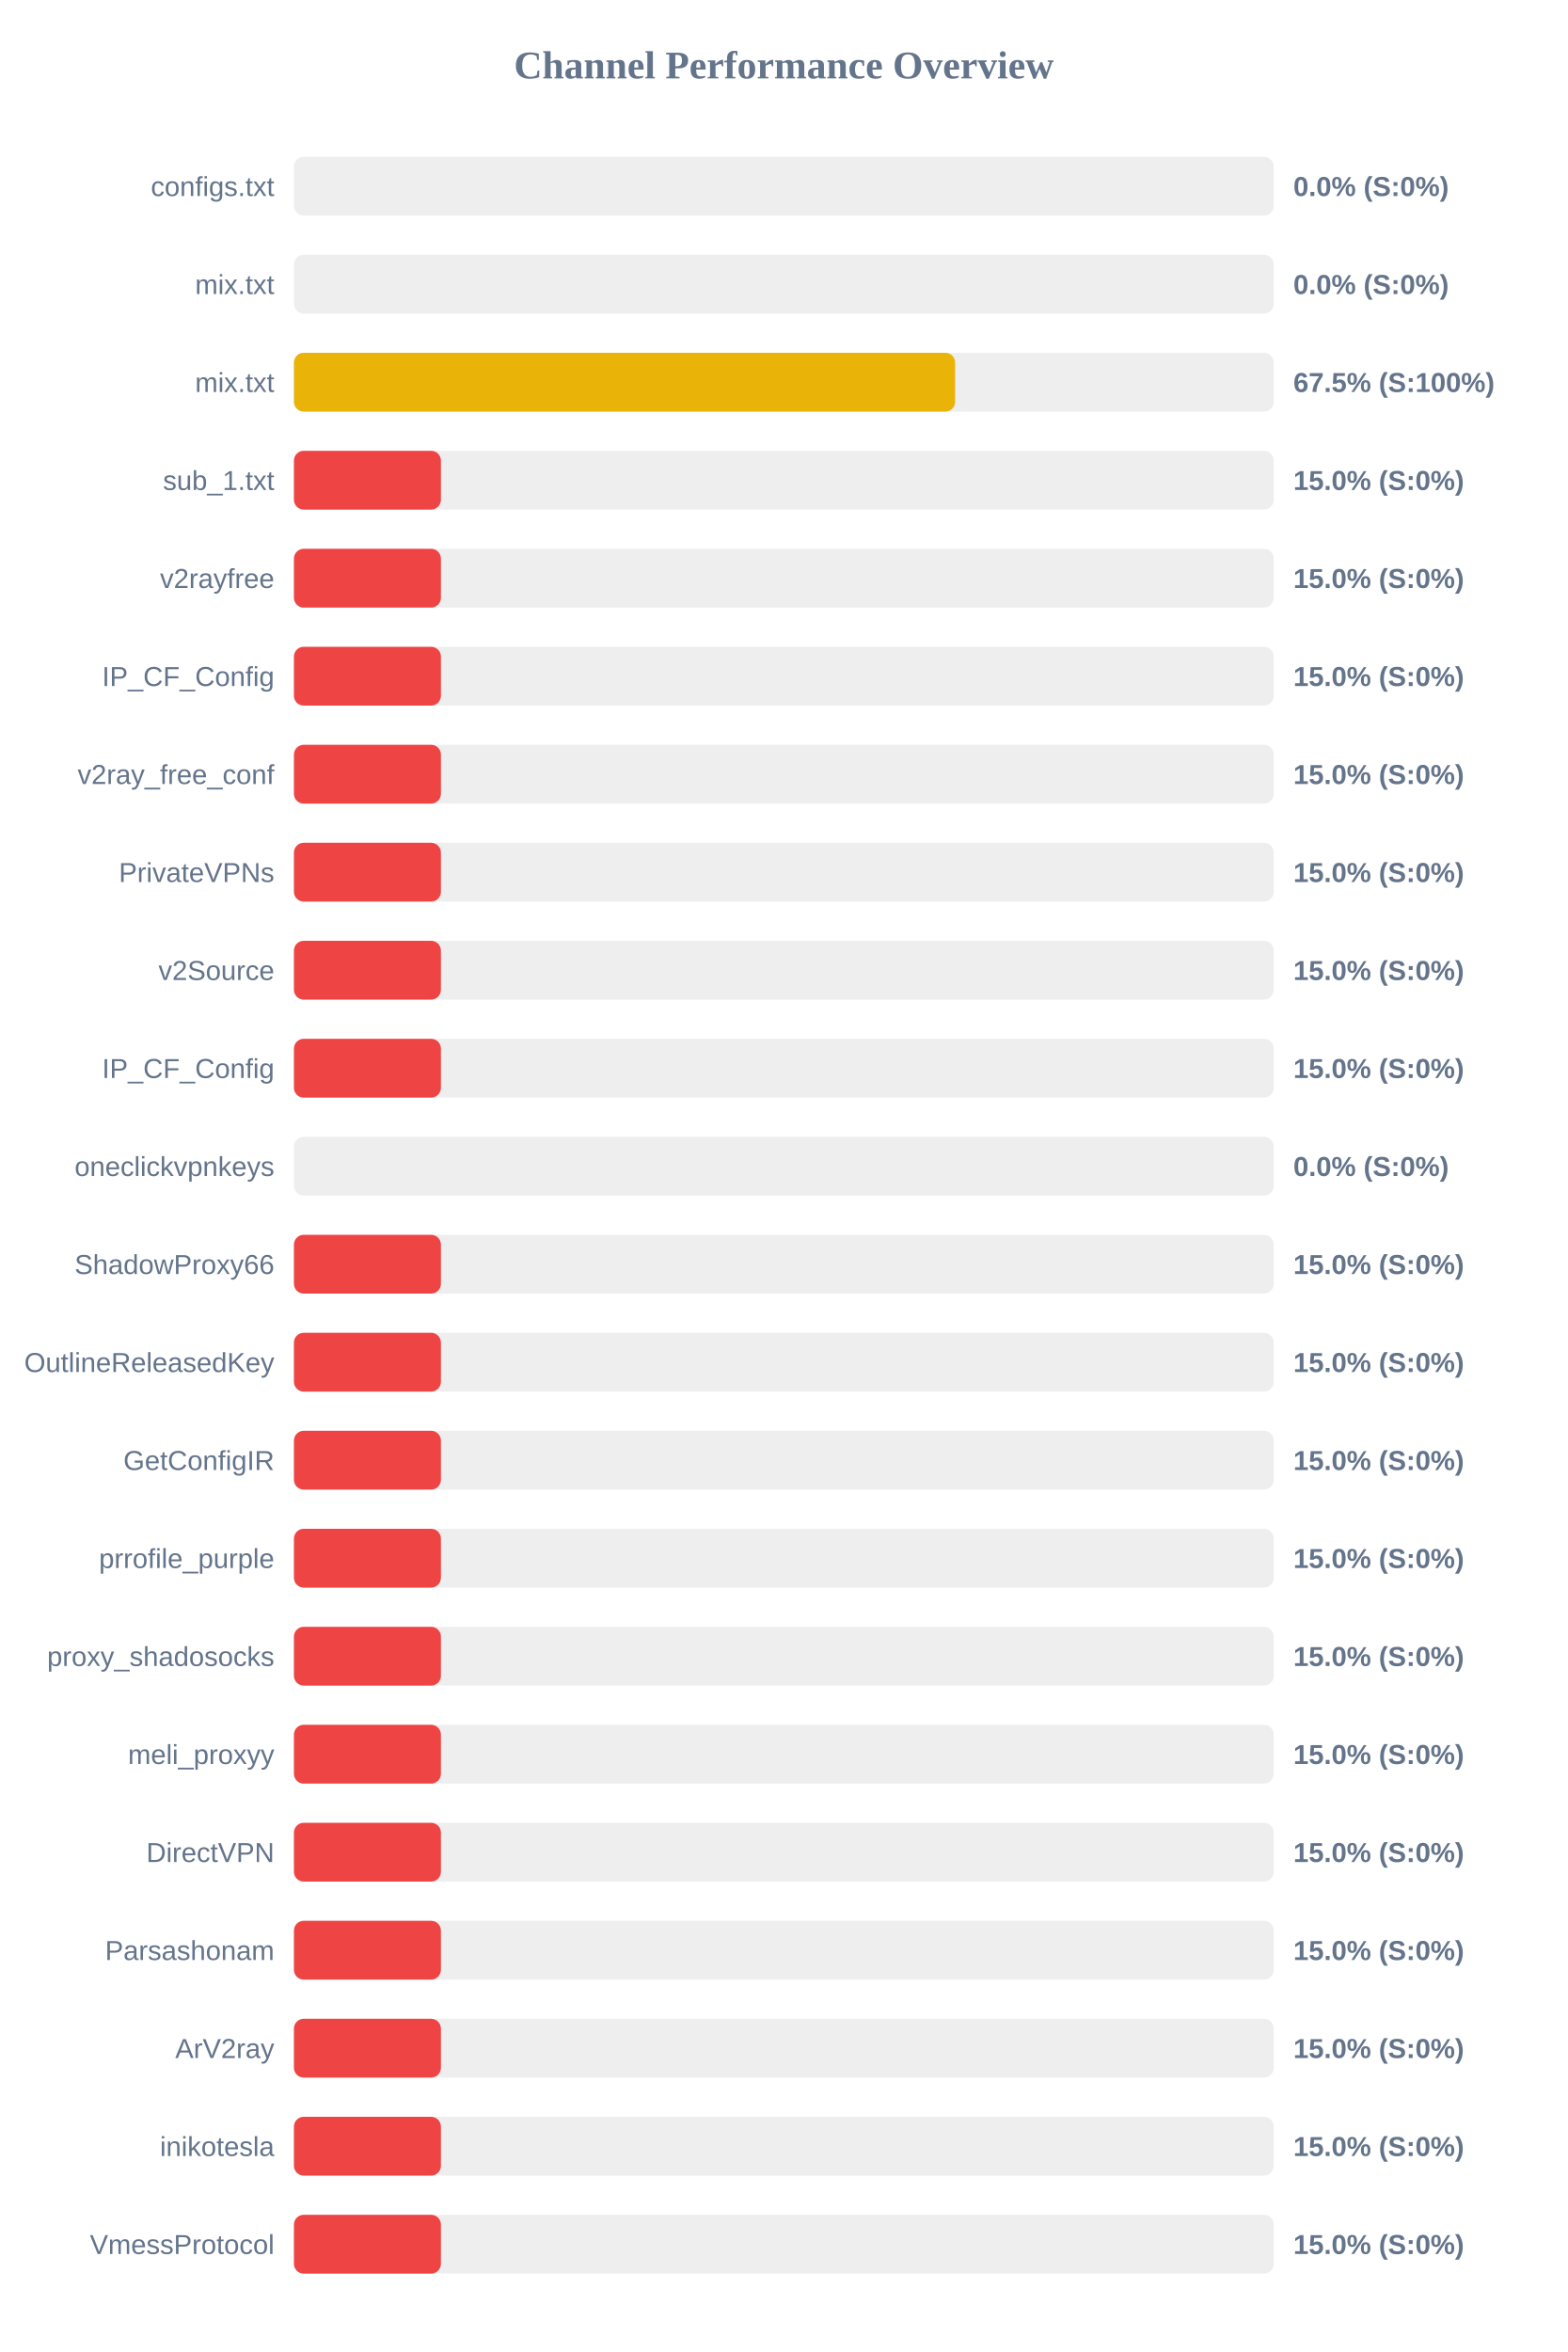
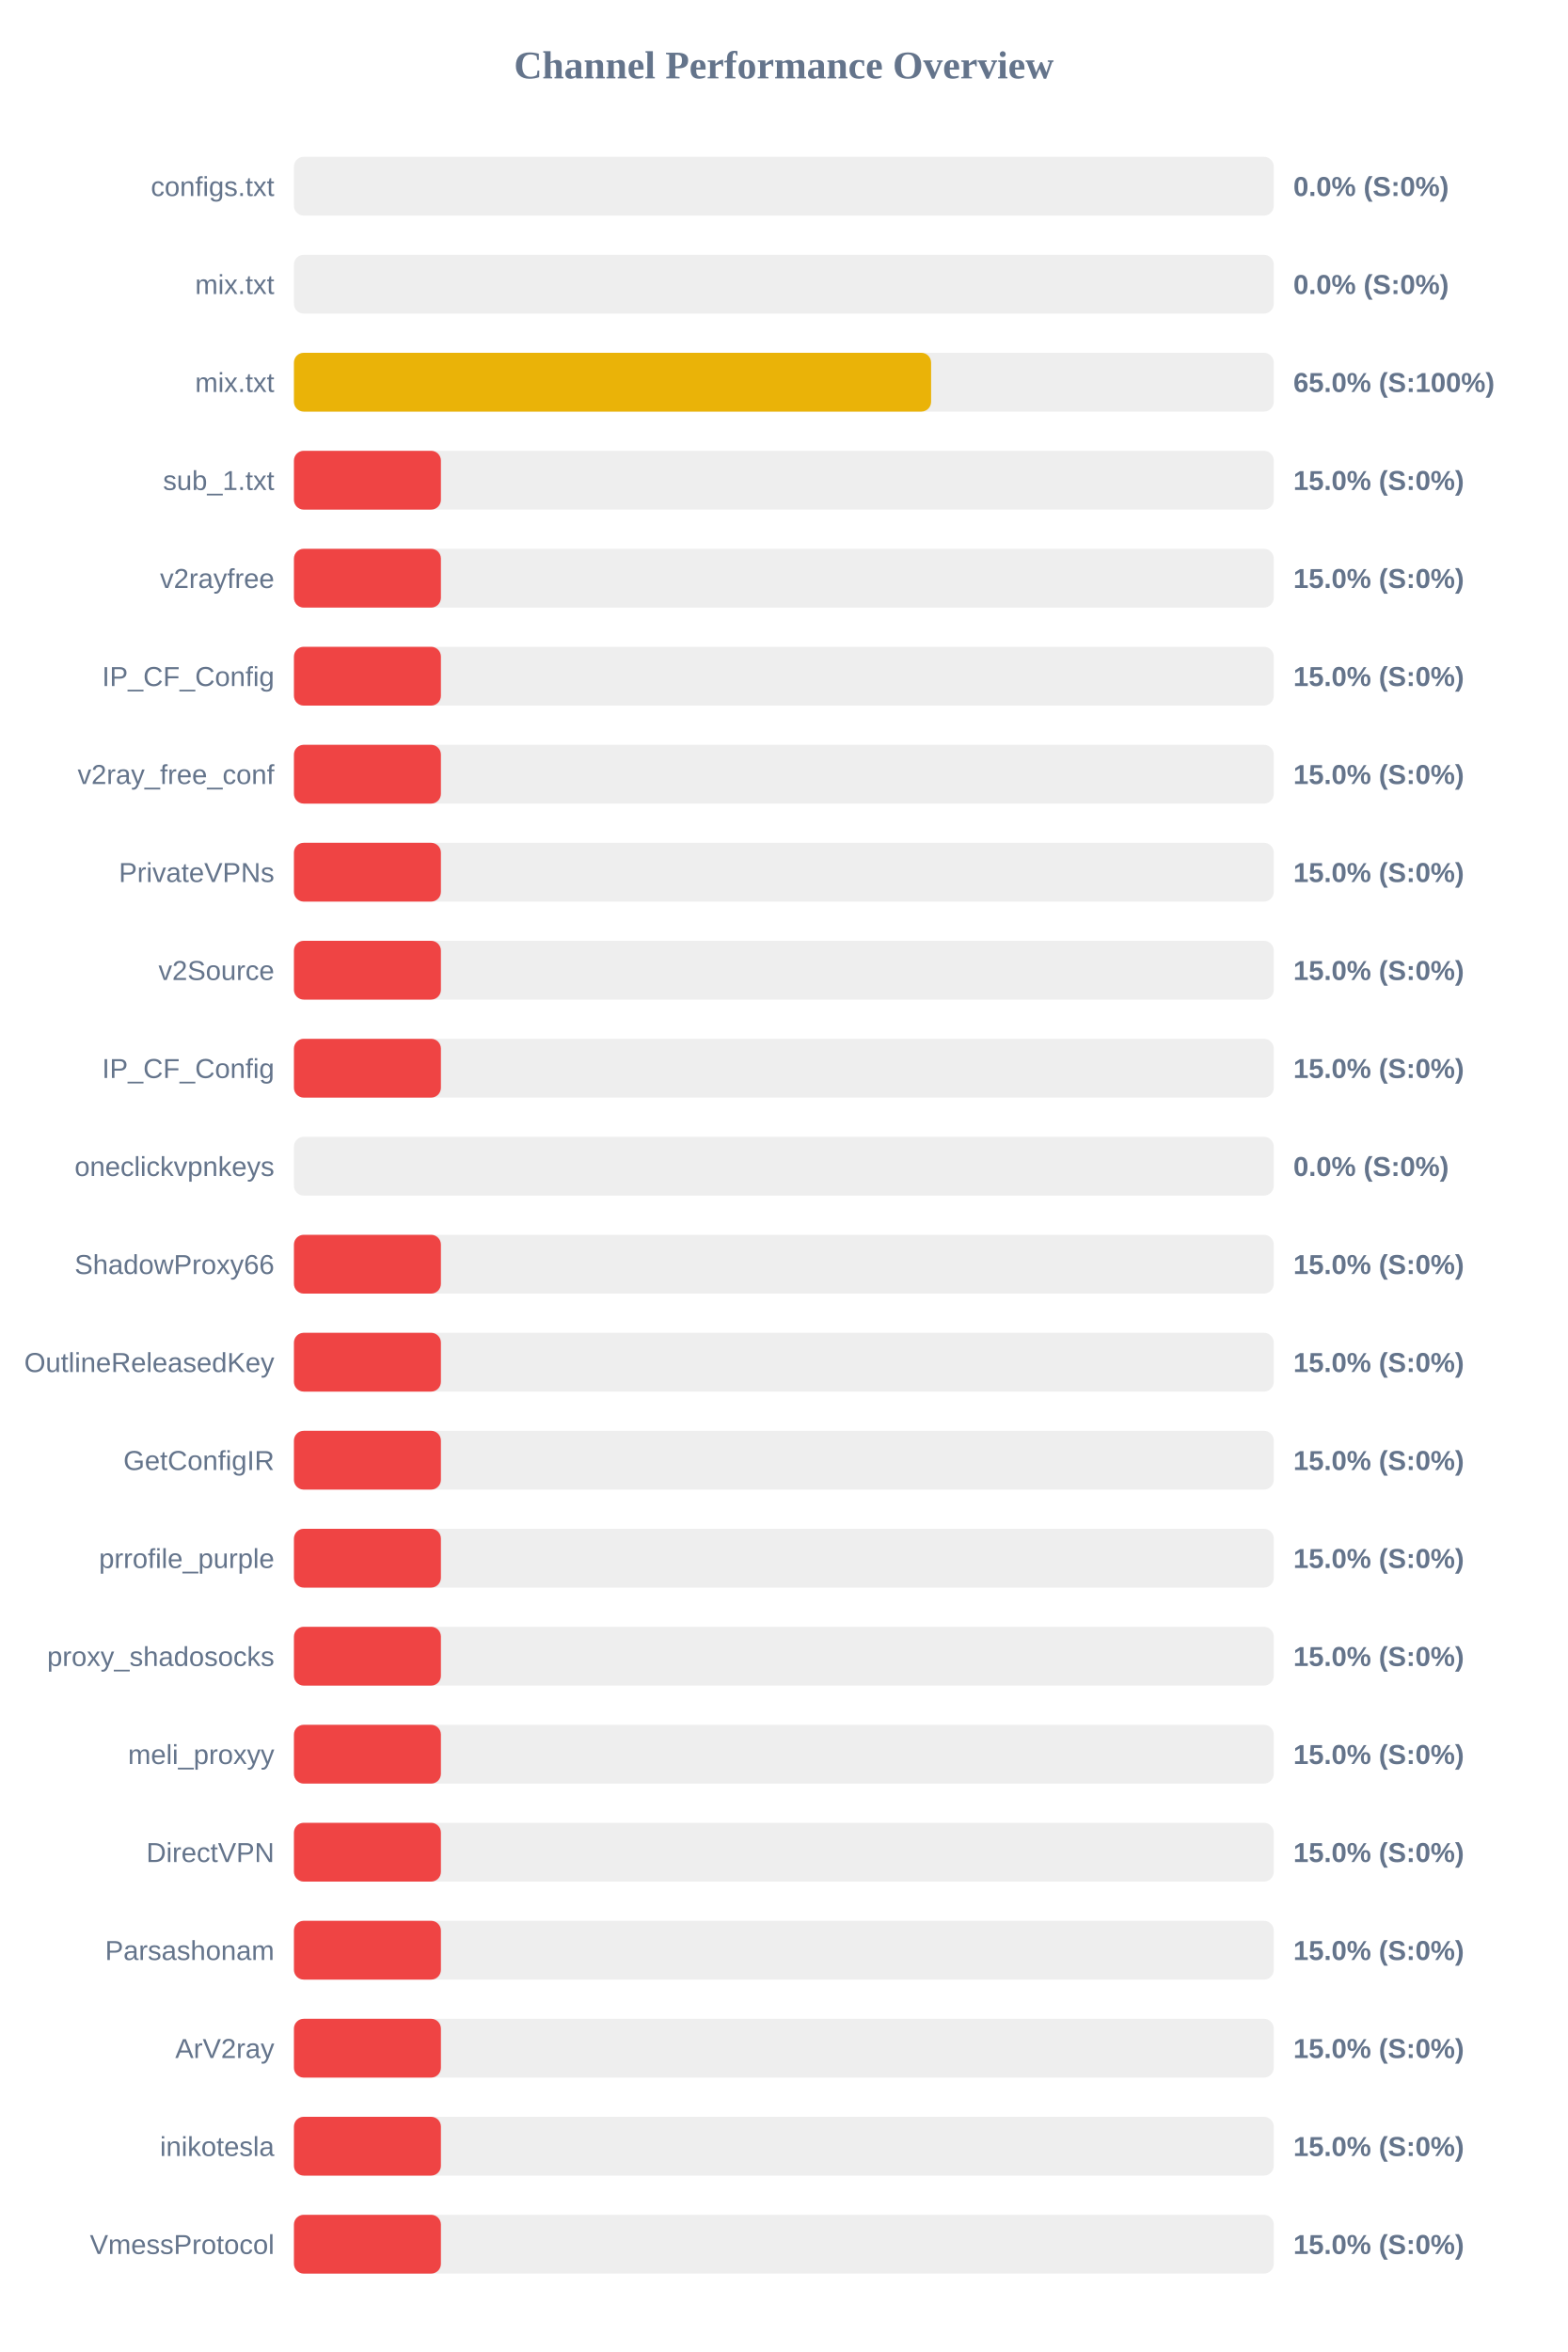
<svg xmlns="http://www.w3.org/2000/svg" width="800" height="1200" version="1.1">
  <style>
        .row { font: 14px Arial; fill: #64748b; }
        .score { font: bold 14px Arial; fill: #64748b; }
    </style>
  <text x="400" y="40" text-anchor="middle" font-size="20px" font-weight="bold" fill="#64748b">Channel Performance Overview</text>
  <rect x="150" y="80" width="500" height="30" fill="#eee" rx="5" />
  <rect x="150" y="80" width="0.0" height="30" fill="#ef4444" rx="5" />
  <text x="140" y="100" text-anchor="end" class="row">configs.txt</text>
  <text x="660" y="100" text-anchor="start" class="score">0.0% (S:0%)</text>
  <rect x="150" y="130" width="500" height="30" fill="#eee" rx="5" />
  <rect x="150" y="130" width="0.0" height="30" fill="#ef4444" rx="5" />
  <text x="140" y="150" text-anchor="end" class="row">mix.txt</text>
  <text x="660" y="150" text-anchor="start" class="score">0.0% (S:0%)</text>
  <rect x="150" y="180" width="500" height="30" fill="#eee" rx="5" />
-   <rect x="150" y="180" width="337.4" height="30" fill="#eab308" rx="5" />
+   <rect x="150" y="180" width="325.15" height="30" fill="#eab308" rx="5" />
  <text x="140" y="200" text-anchor="end" class="row">mix.txt</text>
-   <text x="660" y="200" text-anchor="start" class="score">67.5% (S:100%)</text>
+   <text x="660" y="200" text-anchor="start" class="score">65.0% (S:100%)</text>
  <rect x="150" y="230" width="500" height="30" fill="#eee" rx="5" />
  <rect x="150" y="230" width="75.0" height="30" fill="#ef4444" rx="5" />
  <text x="140" y="250" text-anchor="end" class="row">sub_1.txt</text>
  <text x="660" y="250" text-anchor="start" class="score">15.0% (S:0%)</text>
  <rect x="150" y="280" width="500" height="30" fill="#eee" rx="5" />
  <rect x="150" y="280" width="75.0" height="30" fill="#ef4444" rx="5" />
  <text x="140" y="300" text-anchor="end" class="row">v2rayfree</text>
  <text x="660" y="300" text-anchor="start" class="score">15.0% (S:0%)</text>
  <rect x="150" y="330" width="500" height="30" fill="#eee" rx="5" />
  <rect x="150" y="330" width="75.0" height="30" fill="#ef4444" rx="5" />
  <text x="140" y="350" text-anchor="end" class="row">IP_CF_Config</text>
  <text x="660" y="350" text-anchor="start" class="score">15.0% (S:0%)</text>
  <rect x="150" y="380" width="500" height="30" fill="#eee" rx="5" />
  <rect x="150" y="380" width="75.0" height="30" fill="#ef4444" rx="5" />
  <text x="140" y="400" text-anchor="end" class="row">v2ray_free_conf</text>
  <text x="660" y="400" text-anchor="start" class="score">15.0% (S:0%)</text>
  <rect x="150" y="430" width="500" height="30" fill="#eee" rx="5" />
  <rect x="150" y="430" width="75.0" height="30" fill="#ef4444" rx="5" />
  <text x="140" y="450" text-anchor="end" class="row">PrivateVPNs</text>
  <text x="660" y="450" text-anchor="start" class="score">15.0% (S:0%)</text>
  <rect x="150" y="480" width="500" height="30" fill="#eee" rx="5" />
  <rect x="150" y="480" width="75.0" height="30" fill="#ef4444" rx="5" />
  <text x="140" y="500" text-anchor="end" class="row">v2Source</text>
  <text x="660" y="500" text-anchor="start" class="score">15.0% (S:0%)</text>
  <rect x="150" y="530" width="500" height="30" fill="#eee" rx="5" />
  <rect x="150" y="530" width="75.0" height="30" fill="#ef4444" rx="5" />
  <text x="140" y="550" text-anchor="end" class="row">IP_CF_Config</text>
  <text x="660" y="550" text-anchor="start" class="score">15.0% (S:0%)</text>
  <rect x="150" y="580" width="500" height="30" fill="#eee" rx="5" />
  <rect x="150" y="580" width="0.0" height="30" fill="#ef4444" rx="5" />
  <text x="140" y="600" text-anchor="end" class="row">oneclickvpnkeys</text>
  <text x="660" y="600" text-anchor="start" class="score">0.0% (S:0%)</text>
  <rect x="150" y="630" width="500" height="30" fill="#eee" rx="5" />
  <rect x="150" y="630" width="75.0" height="30" fill="#ef4444" rx="5" />
  <text x="140" y="650" text-anchor="end" class="row">ShadowProxy66</text>
  <text x="660" y="650" text-anchor="start" class="score">15.0% (S:0%)</text>
  <rect x="150" y="680" width="500" height="30" fill="#eee" rx="5" />
  <rect x="150" y="680" width="75.0" height="30" fill="#ef4444" rx="5" />
  <text x="140" y="700" text-anchor="end" class="row">OutlineReleasedKey</text>
  <text x="660" y="700" text-anchor="start" class="score">15.0% (S:0%)</text>
  <rect x="150" y="730" width="500" height="30" fill="#eee" rx="5" />
  <rect x="150" y="730" width="75.0" height="30" fill="#ef4444" rx="5" />
  <text x="140" y="750" text-anchor="end" class="row">GetConfigIR</text>
  <text x="660" y="750" text-anchor="start" class="score">15.0% (S:0%)</text>
  <rect x="150" y="780" width="500" height="30" fill="#eee" rx="5" />
  <rect x="150" y="780" width="75.0" height="30" fill="#ef4444" rx="5" />
  <text x="140" y="800" text-anchor="end" class="row">prrofile_purple</text>
  <text x="660" y="800" text-anchor="start" class="score">15.0% (S:0%)</text>
  <rect x="150" y="830" width="500" height="30" fill="#eee" rx="5" />
  <rect x="150" y="830" width="75.0" height="30" fill="#ef4444" rx="5" />
  <text x="140" y="850" text-anchor="end" class="row">proxy_shadosocks</text>
  <text x="660" y="850" text-anchor="start" class="score">15.0% (S:0%)</text>
  <rect x="150" y="880" width="500" height="30" fill="#eee" rx="5" />
  <rect x="150" y="880" width="75.0" height="30" fill="#ef4444" rx="5" />
  <text x="140" y="900" text-anchor="end" class="row">meli_proxyy</text>
  <text x="660" y="900" text-anchor="start" class="score">15.0% (S:0%)</text>
  <rect x="150" y="930" width="500" height="30" fill="#eee" rx="5" />
  <rect x="150" y="930" width="75.0" height="30" fill="#ef4444" rx="5" />
  <text x="140" y="950" text-anchor="end" class="row">DirectVPN</text>
  <text x="660" y="950" text-anchor="start" class="score">15.0% (S:0%)</text>
  <rect x="150" y="980" width="500" height="30" fill="#eee" rx="5" />
  <rect x="150" y="980" width="75.0" height="30" fill="#ef4444" rx="5" />
  <text x="140" y="1000" text-anchor="end" class="row">Parsashonam</text>
  <text x="660" y="1000" text-anchor="start" class="score">15.0% (S:0%)</text>
  <rect x="150" y="1030" width="500" height="30" fill="#eee" rx="5" />
  <rect x="150" y="1030" width="75.0" height="30" fill="#ef4444" rx="5" />
  <text x="140" y="1050" text-anchor="end" class="row">ArV2ray</text>
  <text x="660" y="1050" text-anchor="start" class="score">15.0% (S:0%)</text>
  <rect x="150" y="1080" width="500" height="30" fill="#eee" rx="5" />
  <rect x="150" y="1080" width="75.0" height="30" fill="#ef4444" rx="5" />
  <text x="140" y="1100" text-anchor="end" class="row">inikotesla</text>
  <text x="660" y="1100" text-anchor="start" class="score">15.0% (S:0%)</text>
  <rect x="150" y="1130" width="500" height="30" fill="#eee" rx="5" />
  <rect x="150" y="1130" width="75.0" height="30" fill="#ef4444" rx="5" />
  <text x="140" y="1150" text-anchor="end" class="row">VmessProtocol</text>
  <text x="660" y="1150" text-anchor="start" class="score">15.0% (S:0%)</text>
</svg>
